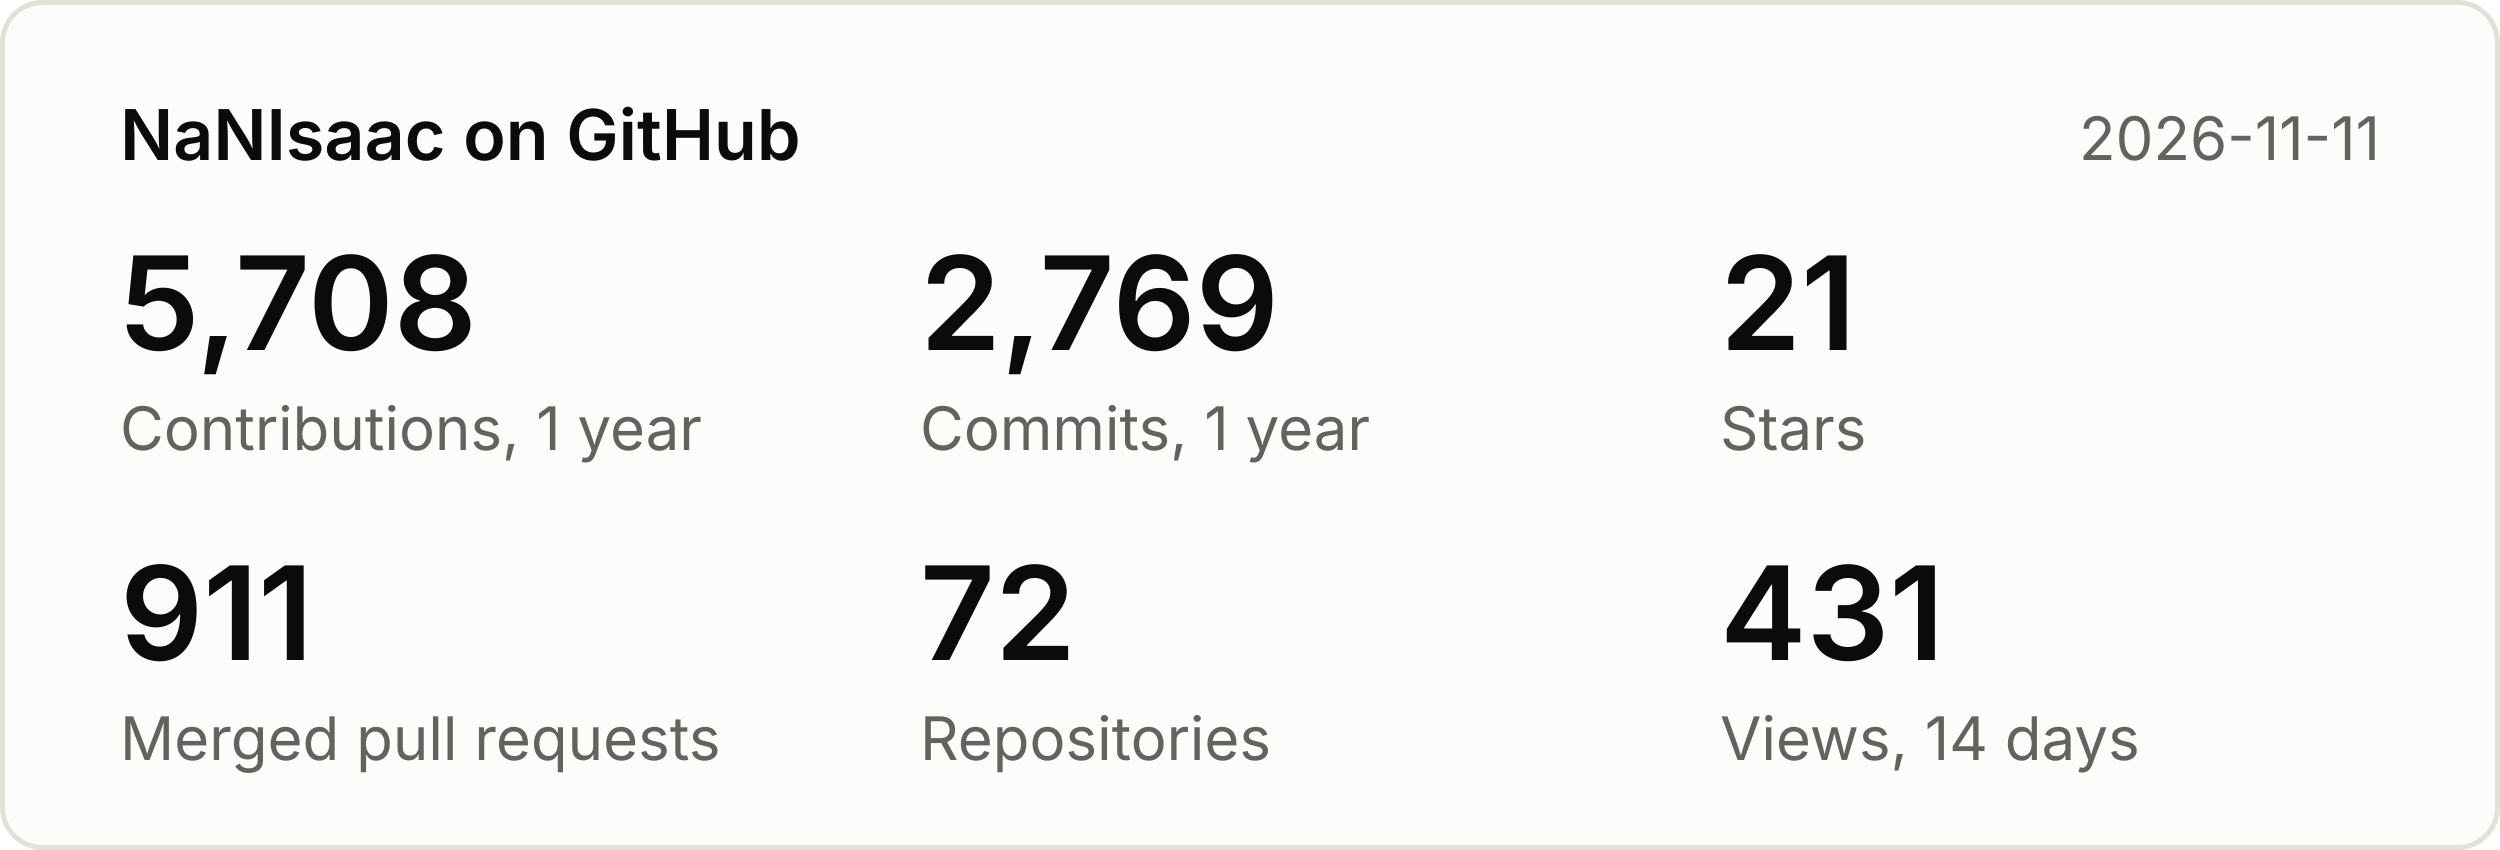
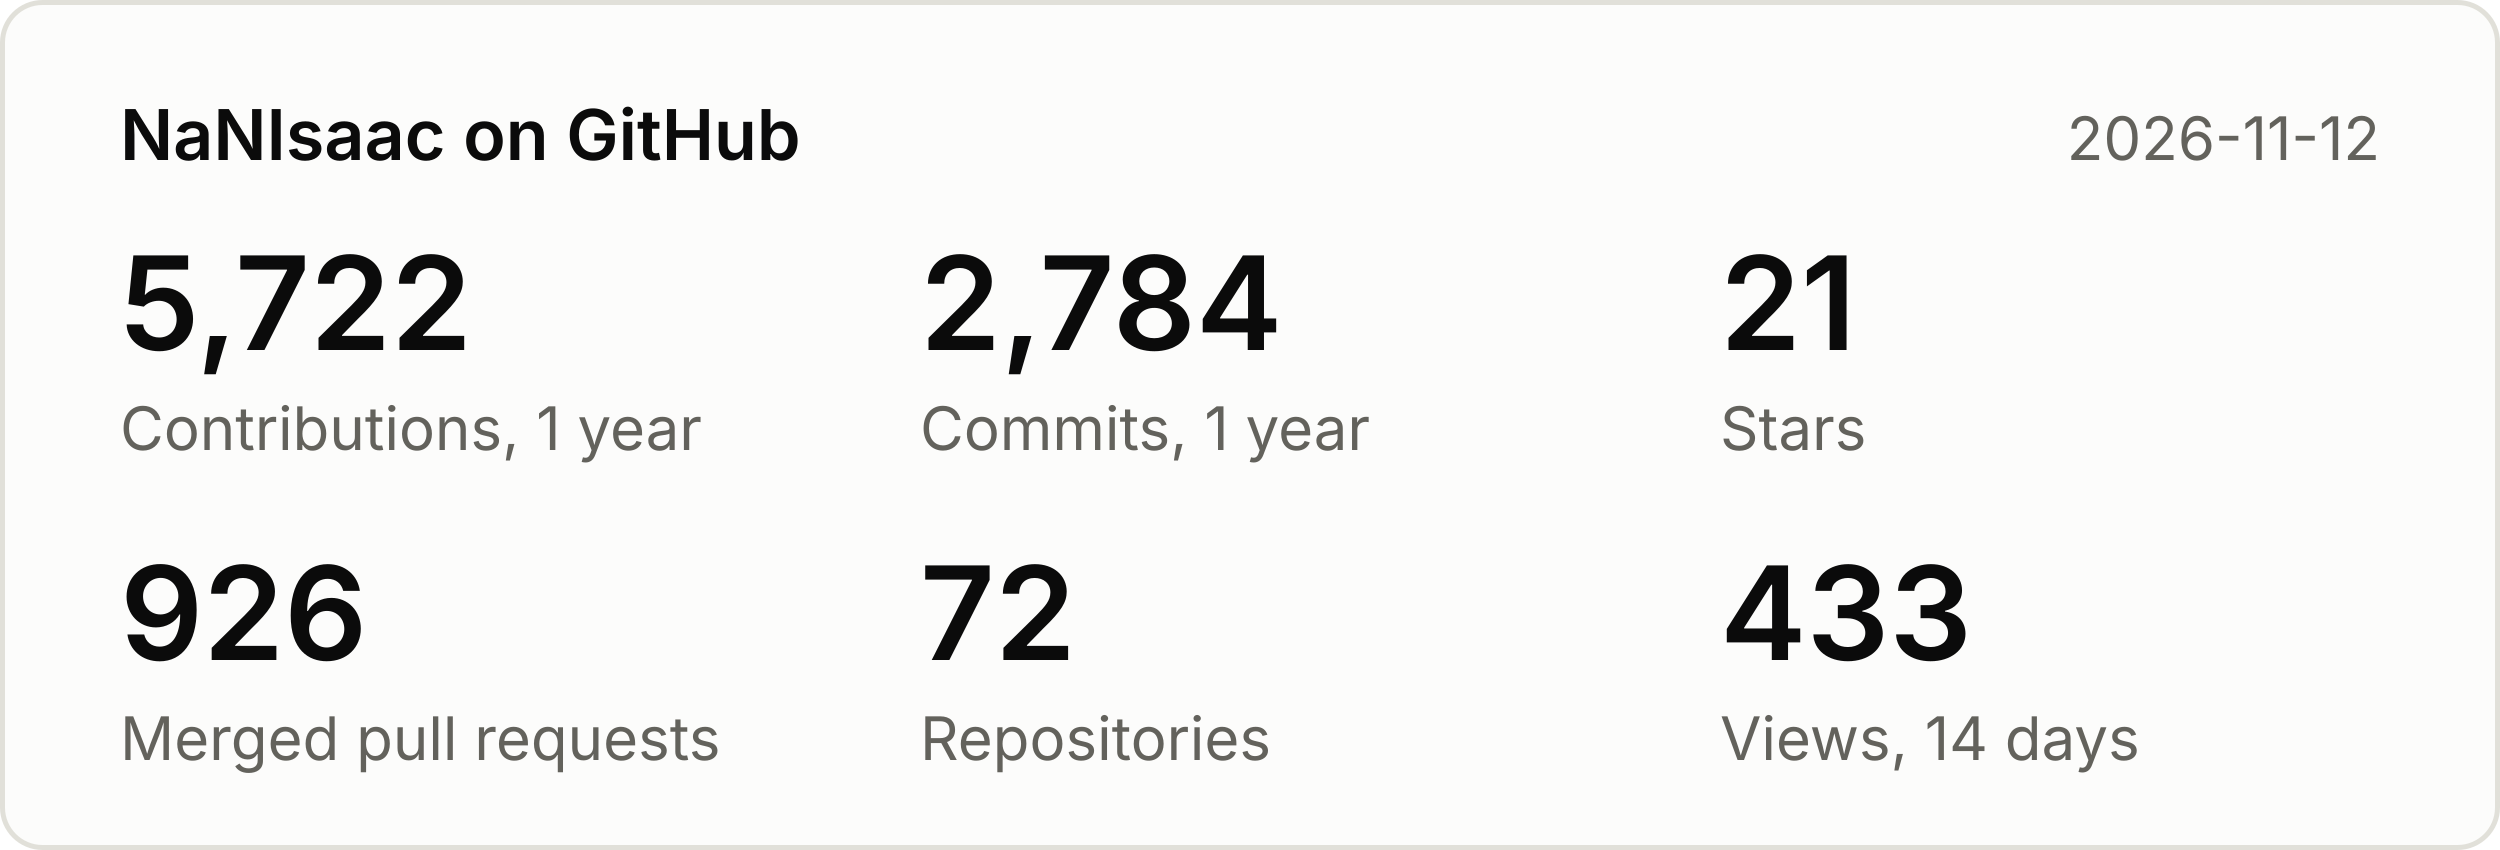
<svg xmlns="http://www.w3.org/2000/svg" width="500" height="170" viewBox="0 0 500 170" font-family="system-ui,-apple-system,Segoe UI,sans-serif">
  <rect x="0.5" y="0.5" width="499" height="169" rx="8" fill="#fcfcfb" stroke="#e1e0d9" />
  <text x="24" y="32" font-size="14" font-weight="600" fill="#0b0b0b">NaNIsaac on GitHub</text>
-   <text x="476" y="32" font-size="12" fill="#63625c" text-anchor="end">2026-11-11</text>
-   <text x="24" y="70" font-size="26" font-weight="600" fill="#0b0b0b">5,708</text>
+   <text x="476" y="32" font-size="12" fill="#63625c" text-anchor="end">2026-11-12</text>
+   <text x="24" y="70" font-size="26" font-weight="600" fill="#0b0b0b">5,722</text>
  <text x="24" y="90" font-size="12" fill="#63625c">Contributions, 1 year</text>
-   <text x="184" y="70" font-size="26" font-weight="600" fill="#0b0b0b">2,769</text>
+   <text x="184" y="70" font-size="26" font-weight="600" fill="#0b0b0b">2,784</text>
  <text x="184" y="90" font-size="12" fill="#63625c">Commits, 1 year</text>
  <text x="344" y="70" font-size="26" font-weight="600" fill="#0b0b0b">21</text>
  <text x="344" y="90" font-size="12" fill="#63625c">Stars</text>
-   <text x="24" y="132" font-size="26" font-weight="600" fill="#0b0b0b">911</text>
+   <text x="24" y="132" font-size="26" font-weight="600" fill="#0b0b0b">926</text>
  <text x="24" y="152" font-size="12" fill="#63625c">Merged pull requests</text>
  <text x="184" y="132" font-size="26" font-weight="600" fill="#0b0b0b">72</text>
  <text x="184" y="152" font-size="12" fill="#63625c">Repositories</text>
-   <text x="344" y="132" font-size="26" font-weight="600" fill="#0b0b0b">431</text>
+   <text x="344" y="132" font-size="26" font-weight="600" fill="#0b0b0b">433</text>
  <text x="344" y="152" font-size="12" fill="#63625c">Views, 14 days</text>
</svg>
